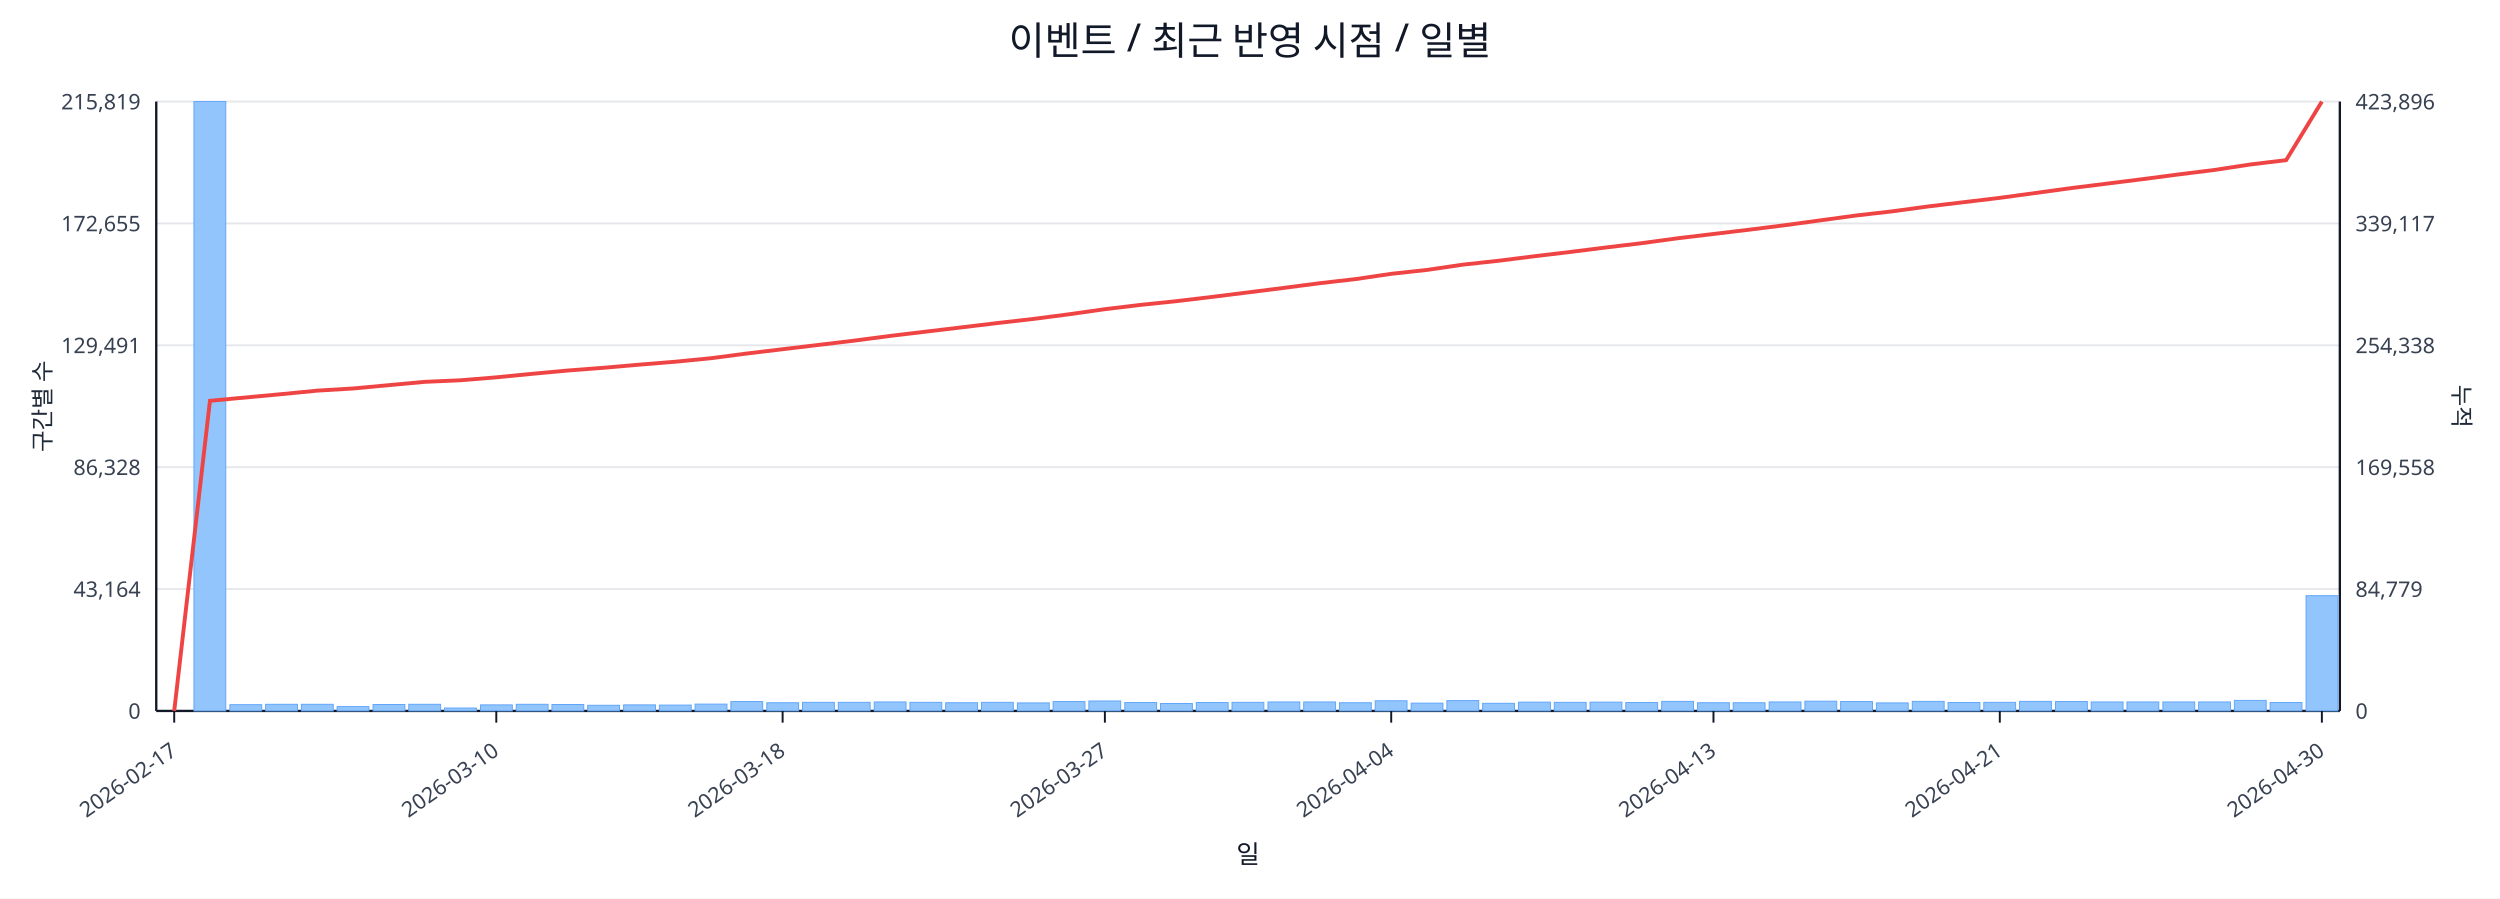
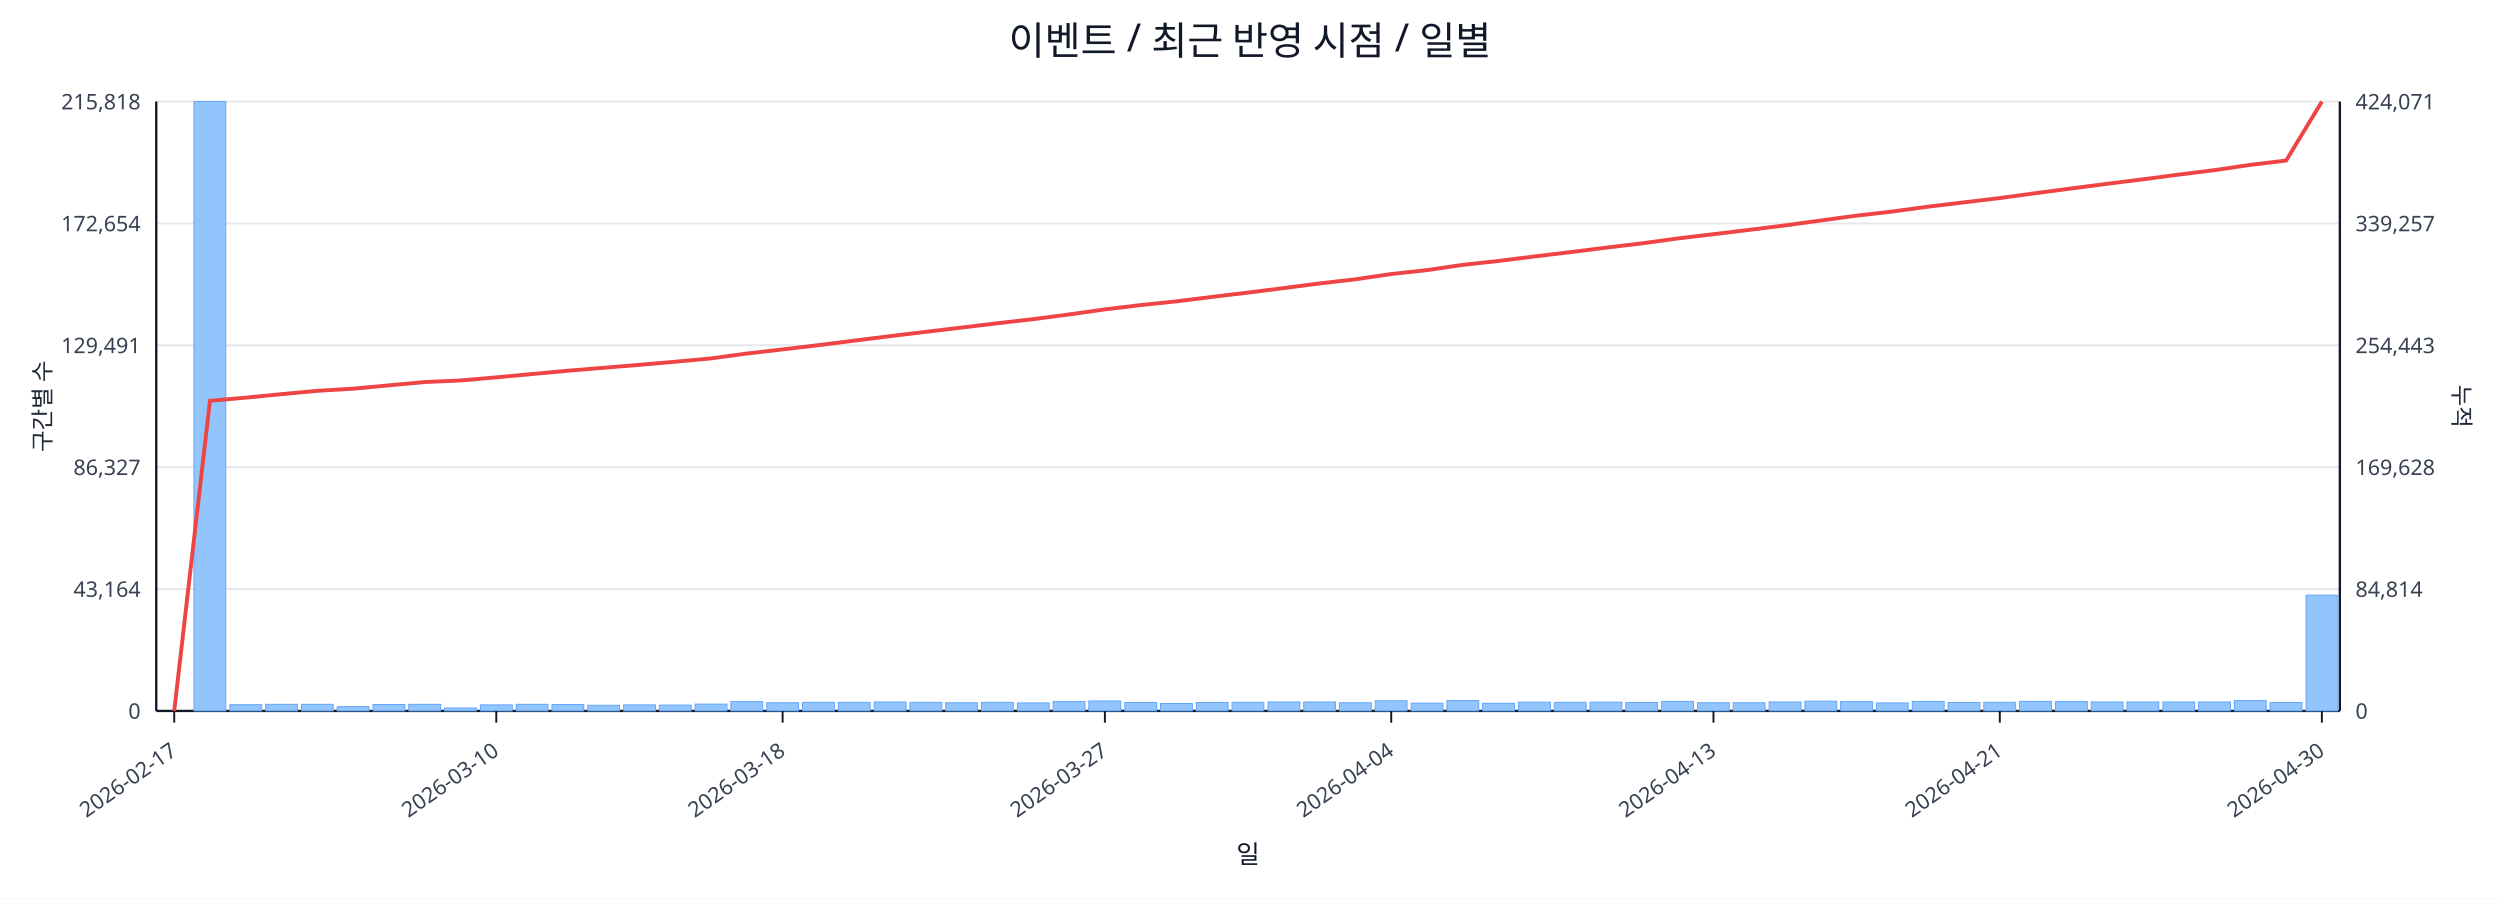
<svg xmlns="http://www.w3.org/2000/svg" width="1280" height="460" viewBox="0 0 1280 460">
  <rect x="0" y="0" width="100%" height="100%" fill="#ffffff" />
  <text x="640.0" y="28" font-size="20" text-anchor="middle" font-family="sans-serif" fill="#111827">이벤트 / 최근 반영 시점 / 일별</text>
  <line x1="80.0" y1="52.0" x2="1198.0" y2="52.0" stroke="#e5e7eb" stroke-width="1" />
-   <text x="72.0" y="56.0" font-size="11" text-anchor="end" font-family="sans-serif" fill="#374151">215,819</text>
-   <text x="1206.0" y="56.0" font-size="11" text-anchor="start" font-family="sans-serif" fill="#374151">423,896</text>
+   <text x="72.0" y="56.0" font-size="11" text-anchor="end" font-family="sans-serif" fill="#374151">215,818</text>
+   <text x="1206.0" y="56.0" font-size="11" text-anchor="start" font-family="sans-serif" fill="#374151">424,071</text>
  <line x1="80.0" y1="114.4" x2="1198.0" y2="114.4" stroke="#e5e7eb" stroke-width="1" />
-   <text x="72.0" y="118.4" font-size="11" text-anchor="end" font-family="sans-serif" fill="#374151">172,655</text>
-   <text x="1206.0" y="118.4" font-size="11" text-anchor="start" font-family="sans-serif" fill="#374151">339,117</text>
+   <text x="72.0" y="118.4" font-size="11" text-anchor="end" font-family="sans-serif" fill="#374151">172,654</text>
+   <text x="1206.0" y="118.4" font-size="11" text-anchor="start" font-family="sans-serif" fill="#374151">339,257</text>
  <line x1="80.0" y1="176.8" x2="1198.0" y2="176.8" stroke="#e5e7eb" stroke-width="1" />
  <text x="72.0" y="180.8" font-size="11" text-anchor="end" font-family="sans-serif" fill="#374151">129,491</text>
-   <text x="1206.0" y="180.8" font-size="11" text-anchor="start" font-family="sans-serif" fill="#374151">254,338</text>
+   <text x="1206.0" y="180.8" font-size="11" text-anchor="start" font-family="sans-serif" fill="#374151">254,443</text>
  <line x1="80.0" y1="239.2" x2="1198.0" y2="239.2" stroke="#e5e7eb" stroke-width="1" />
-   <text x="72.0" y="243.2" font-size="11" text-anchor="end" font-family="sans-serif" fill="#374151">86,328</text>
-   <text x="1206.0" y="243.2" font-size="11" text-anchor="start" font-family="sans-serif" fill="#374151">169,558</text>
+   <text x="72.0" y="243.2" font-size="11" text-anchor="end" font-family="sans-serif" fill="#374151">86,327</text>
+   <text x="1206.0" y="243.2" font-size="11" text-anchor="start" font-family="sans-serif" fill="#374151">169,628</text>
  <line x1="80.0" y1="301.6" x2="1198.0" y2="301.6" stroke="#e5e7eb" stroke-width="1" />
  <text x="72.0" y="305.6" font-size="11" text-anchor="end" font-family="sans-serif" fill="#374151">43,164</text>
-   <text x="1206.0" y="305.6" font-size="11" text-anchor="start" font-family="sans-serif" fill="#374151">84,779</text>
+   <text x="1206.0" y="305.6" font-size="11" text-anchor="start" font-family="sans-serif" fill="#374151">84,814</text>
  <line x1="80.0" y1="364.0" x2="1198.0" y2="364.0" stroke="#e5e7eb" stroke-width="1" />
  <text x="72.0" y="368.0" font-size="11" text-anchor="end" font-family="sans-serif" fill="#374151">0</text>
  <text x="1206.0" y="368.0" font-size="11" text-anchor="start" font-family="sans-serif" fill="#374151">0</text>
  <line x1="80.0" y1="364.0" x2="1198.0" y2="364.0" stroke="#111827" stroke-width="1.2" />
  <line x1="80.0" y1="52.0" x2="80.0" y2="364.0" stroke="#111827" stroke-width="1.2" />
  <line x1="1198.0" y1="52.0" x2="1198.0" y2="364.0" stroke="#111827" stroke-width="1.2" />
  <rect x="81.0" y="364.0" width="16.3" height="0.0" fill="#93c5fd" stroke="#60a5fa" stroke-width="0.5" />
  <rect x="99.3" y="52.0" width="16.3" height="312.0" fill="#93c5fd" stroke="#60a5fa" stroke-width="0.5" />
  <rect x="117.7" y="360.8" width="16.3" height="3.2" fill="#93c5fd" stroke="#60a5fa" stroke-width="0.5" />
  <rect x="136.0" y="360.6" width="16.3" height="3.4" fill="#93c5fd" stroke="#60a5fa" stroke-width="0.5" />
  <rect x="154.3" y="360.6" width="16.3" height="3.4" fill="#93c5fd" stroke="#60a5fa" stroke-width="0.5" />
  <rect x="172.6" y="361.8" width="16.3" height="2.2" fill="#93c5fd" stroke="#60a5fa" stroke-width="0.5" />
  <rect x="191.0" y="360.7" width="16.3" height="3.3" fill="#93c5fd" stroke="#60a5fa" stroke-width="0.5" />
  <rect x="209.3" y="360.6" width="16.3" height="3.4" fill="#93c5fd" stroke="#60a5fa" stroke-width="0.5" />
  <rect x="227.6" y="362.5" width="16.3" height="1.5" fill="#93c5fd" stroke="#60a5fa" stroke-width="0.5" />
  <rect x="246.0" y="360.9" width="16.3" height="3.1" fill="#93c5fd" stroke="#60a5fa" stroke-width="0.5" />
  <rect x="264.3" y="360.6" width="16.3" height="3.4" fill="#93c5fd" stroke="#60a5fa" stroke-width="0.5" />
  <rect x="282.6" y="360.7" width="16.3" height="3.3" fill="#93c5fd" stroke="#60a5fa" stroke-width="0.5" />
  <rect x="300.9" y="361.1" width="16.3" height="2.9" fill="#93c5fd" stroke="#60a5fa" stroke-width="0.5" />
  <rect x="319.3" y="360.9" width="16.3" height="3.1" fill="#93c5fd" stroke="#60a5fa" stroke-width="0.5" />
  <rect x="337.6" y="361.0" width="16.3" height="3.0" fill="#93c5fd" stroke="#60a5fa" stroke-width="0.5" />
  <rect x="355.9" y="360.5" width="16.3" height="3.5" fill="#93c5fd" stroke="#60a5fa" stroke-width="0.5" />
  <rect x="374.2" y="359.2" width="16.3" height="4.8" fill="#93c5fd" stroke="#60a5fa" stroke-width="0.5" />
  <rect x="392.6" y="359.8" width="16.3" height="4.2" fill="#93c5fd" stroke="#60a5fa" stroke-width="0.5" />
  <rect x="410.9" y="359.6" width="16.3" height="4.4" fill="#93c5fd" stroke="#60a5fa" stroke-width="0.5" />
  <rect x="429.2" y="359.6" width="16.3" height="4.4" fill="#93c5fd" stroke="#60a5fa" stroke-width="0.5" />
  <rect x="447.6" y="359.4" width="16.3" height="4.6" fill="#93c5fd" stroke="#60a5fa" stroke-width="0.5" />
  <rect x="465.9" y="359.6" width="16.3" height="4.4" fill="#93c5fd" stroke="#60a5fa" stroke-width="0.5" />
  <rect x="484.2" y="359.8" width="16.3" height="4.2" fill="#93c5fd" stroke="#60a5fa" stroke-width="0.5" />
  <rect x="502.5" y="359.6" width="16.3" height="4.4" fill="#93c5fd" stroke="#60a5fa" stroke-width="0.5" />
  <rect x="520.9" y="359.9" width="16.3" height="4.1" fill="#93c5fd" stroke="#60a5fa" stroke-width="0.5" />
  <rect x="539.2" y="359.2" width="16.3" height="4.8" fill="#93c5fd" stroke="#60a5fa" stroke-width="0.5" />
  <rect x="557.5" y="358.9" width="16.3" height="5.1" fill="#93c5fd" stroke="#60a5fa" stroke-width="0.5" />
  <rect x="575.9" y="359.7" width="16.3" height="4.3" fill="#93c5fd" stroke="#60a5fa" stroke-width="0.5" />
  <rect x="594.2" y="360.2" width="16.3" height="3.8" fill="#93c5fd" stroke="#60a5fa" stroke-width="0.5" />
  <rect x="612.5" y="359.7" width="16.3" height="4.3" fill="#93c5fd" stroke="#60a5fa" stroke-width="0.5" />
  <rect x="630.8" y="359.6" width="16.3" height="4.4" fill="#93c5fd" stroke="#60a5fa" stroke-width="0.5" />
  <rect x="649.2" y="359.4" width="16.3" height="4.6" fill="#93c5fd" stroke="#60a5fa" stroke-width="0.5" />
  <rect x="667.5" y="359.4" width="16.3" height="4.6" fill="#93c5fd" stroke="#60a5fa" stroke-width="0.5" />
  <rect x="685.8" y="359.8" width="16.3" height="4.2" fill="#93c5fd" stroke="#60a5fa" stroke-width="0.5" />
  <rect x="704.1" y="358.8" width="16.3" height="5.2" fill="#93c5fd" stroke="#60a5fa" stroke-width="0.5" />
  <rect x="722.5" y="360.0" width="16.3" height="4.0" fill="#93c5fd" stroke="#60a5fa" stroke-width="0.5" />
  <rect x="740.8" y="358.7" width="16.3" height="5.3" fill="#93c5fd" stroke="#60a5fa" stroke-width="0.5" />
  <rect x="759.1" y="360.1" width="16.3" height="3.9" fill="#93c5fd" stroke="#60a5fa" stroke-width="0.5" />
  <rect x="777.5" y="359.5" width="16.3" height="4.5" fill="#93c5fd" stroke="#60a5fa" stroke-width="0.5" />
  <rect x="795.8" y="359.6" width="16.3" height="4.4" fill="#93c5fd" stroke="#60a5fa" stroke-width="0.5" />
  <rect x="814.1" y="359.5" width="16.3" height="4.5" fill="#93c5fd" stroke="#60a5fa" stroke-width="0.5" />
  <rect x="832.4" y="359.7" width="16.3" height="4.3" fill="#93c5fd" stroke="#60a5fa" stroke-width="0.5" />
  <rect x="850.8" y="359.1" width="16.3" height="4.9" fill="#93c5fd" stroke="#60a5fa" stroke-width="0.5" />
  <rect x="869.1" y="359.8" width="16.3" height="4.2" fill="#93c5fd" stroke="#60a5fa" stroke-width="0.5" />
  <rect x="887.4" y="359.8" width="16.3" height="4.2" fill="#93c5fd" stroke="#60a5fa" stroke-width="0.5" />
  <rect x="905.8" y="359.4" width="16.3" height="4.6" fill="#93c5fd" stroke="#60a5fa" stroke-width="0.5" />
  <rect x="924.1" y="359.0" width="16.3" height="5.0" fill="#93c5fd" stroke="#60a5fa" stroke-width="0.5" />
  <rect x="942.4" y="359.2" width="16.3" height="4.8" fill="#93c5fd" stroke="#60a5fa" stroke-width="0.5" />
  <rect x="960.7" y="359.9" width="16.3" height="4.1" fill="#93c5fd" stroke="#60a5fa" stroke-width="0.5" />
  <rect x="979.1" y="359.1" width="16.3" height="4.9" fill="#93c5fd" stroke="#60a5fa" stroke-width="0.5" />
  <rect x="997.4" y="359.7" width="16.3" height="4.3" fill="#93c5fd" stroke="#60a5fa" stroke-width="0.5" />
  <rect x="1015.7" y="359.6" width="16.3" height="4.4" fill="#93c5fd" stroke="#60a5fa" stroke-width="0.5" />
  <rect x="1034.0" y="359.1" width="16.3" height="4.9" fill="#93c5fd" stroke="#60a5fa" stroke-width="0.5" />
  <rect x="1052.4" y="359.2" width="16.3" height="4.8" fill="#93c5fd" stroke="#60a5fa" stroke-width="0.5" />
  <rect x="1070.7" y="359.4" width="16.3" height="4.6" fill="#93c5fd" stroke="#60a5fa" stroke-width="0.5" />
  <rect x="1089.0" y="359.4" width="16.3" height="4.6" fill="#93c5fd" stroke="#60a5fa" stroke-width="0.5" />
  <rect x="1107.4" y="359.4" width="16.3" height="4.6" fill="#93c5fd" stroke="#60a5fa" stroke-width="0.5" />
  <rect x="1125.7" y="359.4" width="16.3" height="4.6" fill="#93c5fd" stroke="#60a5fa" stroke-width="0.5" />
-   <rect x="1144.0" y="358.6" width="16.3" height="5.4" fill="#93c5fd" stroke="#60a5fa" stroke-width="0.5" />
+   <rect x="1144.0" y="358.7" width="16.3" height="5.3" fill="#93c5fd" stroke="#60a5fa" stroke-width="0.5" />
  <rect x="1162.3" y="359.7" width="16.3" height="4.3" fill="#93c5fd" stroke="#60a5fa" stroke-width="0.5" />
-   <rect x="1180.7" y="305.0" width="16.3" height="59.0" fill="#93c5fd" stroke="#60a5fa" stroke-width="0.5" />
-   <polyline fill="none" stroke="#ef4444" stroke-width="2" points="89.2,364.0 107.5,205.2 125.8,203.5 144.1,201.8 162.5,200.0 180.8,198.9 199.1,197.2 217.5,195.5 235.8,194.7 254.1,193.2 272.4,191.4 290.8,189.7 309.1,188.3 327.4,186.7 345.8,185.2 364.1,183.4 382.4,181.0 400.7,178.8 419.1,176.6 437.4,174.4 455.7,172.0 474.0,169.8 492.4,167.6 510.7,165.4 529.0,163.3 547.4,160.9 565.7,158.3 584.0,156.1 602.3,154.2 620.7,152.0 639.0,149.7 657.3,147.4 675.7,145.0 694.0,142.9 712.3,140.2 730.6,138.2 749.0,135.5 767.3,133.5 785.6,131.2 804.0,129.0 822.3,126.7 840.6,124.5 858.9,122.0 877.3,119.8 895.6,117.6 913.9,115.3 932.2,112.8 950.6,110.3 968.9,108.2 987.2,105.7 1005.6,103.5 1023.9,101.3 1042.2,98.8 1060.5,96.3 1078.9,94.0 1097.2,91.7 1115.5,89.3 1133.9,87.0 1152.2,84.2 1170.5,82.0 1188.8,52.0" />
+   <rect x="1180.7" y="304.7" width="16.3" height="59.3" fill="#93c5fd" stroke="#60a5fa" stroke-width="0.5" />
+   <polyline fill="none" stroke="#ef4444" stroke-width="2" points="89.2,364.0 107.5,205.2 125.8,203.6 144.1,201.8 162.5,200.1 180.8,199.0 199.1,197.3 217.5,195.6 235.8,194.8 254.1,193.2 272.4,191.5 290.8,189.8 309.1,188.3 327.4,186.8 345.8,185.2 364.1,183.5 382.4,181.0 400.7,178.9 419.1,176.7 437.4,174.4 455.7,172.1 474.0,169.9 492.4,167.7 510.7,165.5 529.0,163.4 547.4,161.0 565.7,158.4 584.0,156.2 602.3,154.3 620.7,152.0 639.0,149.8 657.3,147.5 675.7,145.1 694.0,143.0 712.3,140.3 730.6,138.3 749.0,135.6 767.3,133.6 785.6,131.3 804.0,129.1 822.3,126.8 840.6,124.6 858.9,122.1 877.3,119.9 895.6,117.7 913.9,115.4 932.2,112.9 950.6,110.4 968.9,108.3 987.2,105.8 1005.6,103.6 1023.9,101.4 1042.2,98.9 1060.5,96.5 1078.9,94.1 1097.2,91.8 1115.5,89.4 1133.9,87.1 1152.2,84.4 1170.5,82.2 1188.8,52.0" />
  <line x1="89.2" y1="364.0" x2="89.2" y2="370.0" stroke="#111827" stroke-width="1" />
  <text x="91.2" y="386.0" font-size="11" text-anchor="end" transform="rotate(-35 91.2 386.0)" font-family="sans-serif" fill="#374151">2026-02-17</text>
  <line x1="254.1" y1="364.0" x2="254.1" y2="370.0" stroke="#111827" stroke-width="1" />
  <text x="256.1" y="386.0" font-size="11" text-anchor="end" transform="rotate(-35 256.1 386.0)" font-family="sans-serif" fill="#374151">2026-03-10</text>
  <line x1="400.7" y1="364.0" x2="400.7" y2="370.0" stroke="#111827" stroke-width="1" />
  <text x="402.7" y="386.0" font-size="11" text-anchor="end" transform="rotate(-35 402.7 386.0)" font-family="sans-serif" fill="#374151">2026-03-18</text>
  <line x1="565.7" y1="364.0" x2="565.7" y2="370.0" stroke="#111827" stroke-width="1" />
  <text x="567.7" y="386.0" font-size="11" text-anchor="end" transform="rotate(-35 567.7 386.0)" font-family="sans-serif" fill="#374151">2026-03-27</text>
  <line x1="712.3" y1="364.0" x2="712.3" y2="370.0" stroke="#111827" stroke-width="1" />
  <text x="714.3" y="386.0" font-size="11" text-anchor="end" transform="rotate(-35 714.3 386.0)" font-family="sans-serif" fill="#374151">2026-04-04</text>
  <line x1="877.3" y1="364.0" x2="877.3" y2="370.0" stroke="#111827" stroke-width="1" />
  <text x="879.3" y="386.0" font-size="11" text-anchor="end" transform="rotate(-35 879.3 386.0)" font-family="sans-serif" fill="#374151">2026-04-13</text>
  <line x1="1023.9" y1="364.0" x2="1023.9" y2="370.0" stroke="#111827" stroke-width="1" />
  <text x="1025.9" y="386.0" font-size="11" text-anchor="end" transform="rotate(-35 1025.9 386.0)" font-family="sans-serif" fill="#374151">2026-04-21</text>
  <line x1="1188.8" y1="364.0" x2="1188.8" y2="370.0" stroke="#111827" stroke-width="1" />
  <text x="1190.8" y="386.0" font-size="11" text-anchor="end" transform="rotate(-35 1190.8 386.0)" font-family="sans-serif" fill="#374151">2026-04-30</text>
  <text x="26" y="208.0" font-size="12" transform="rotate(-90 26 208.0)" text-anchor="middle" font-family="sans-serif" fill="#1f2937">구간별 수</text>
  <text x="1256.0" y="208.0" font-size="12" transform="rotate(90 1256.0 208.0)" text-anchor="middle" font-family="sans-serif" fill="#1f2937">누적</text>
  <text x="639.0" y="442.0" font-size="13" text-anchor="middle" font-family="sans-serif" fill="#111827">일</text>
</svg>
